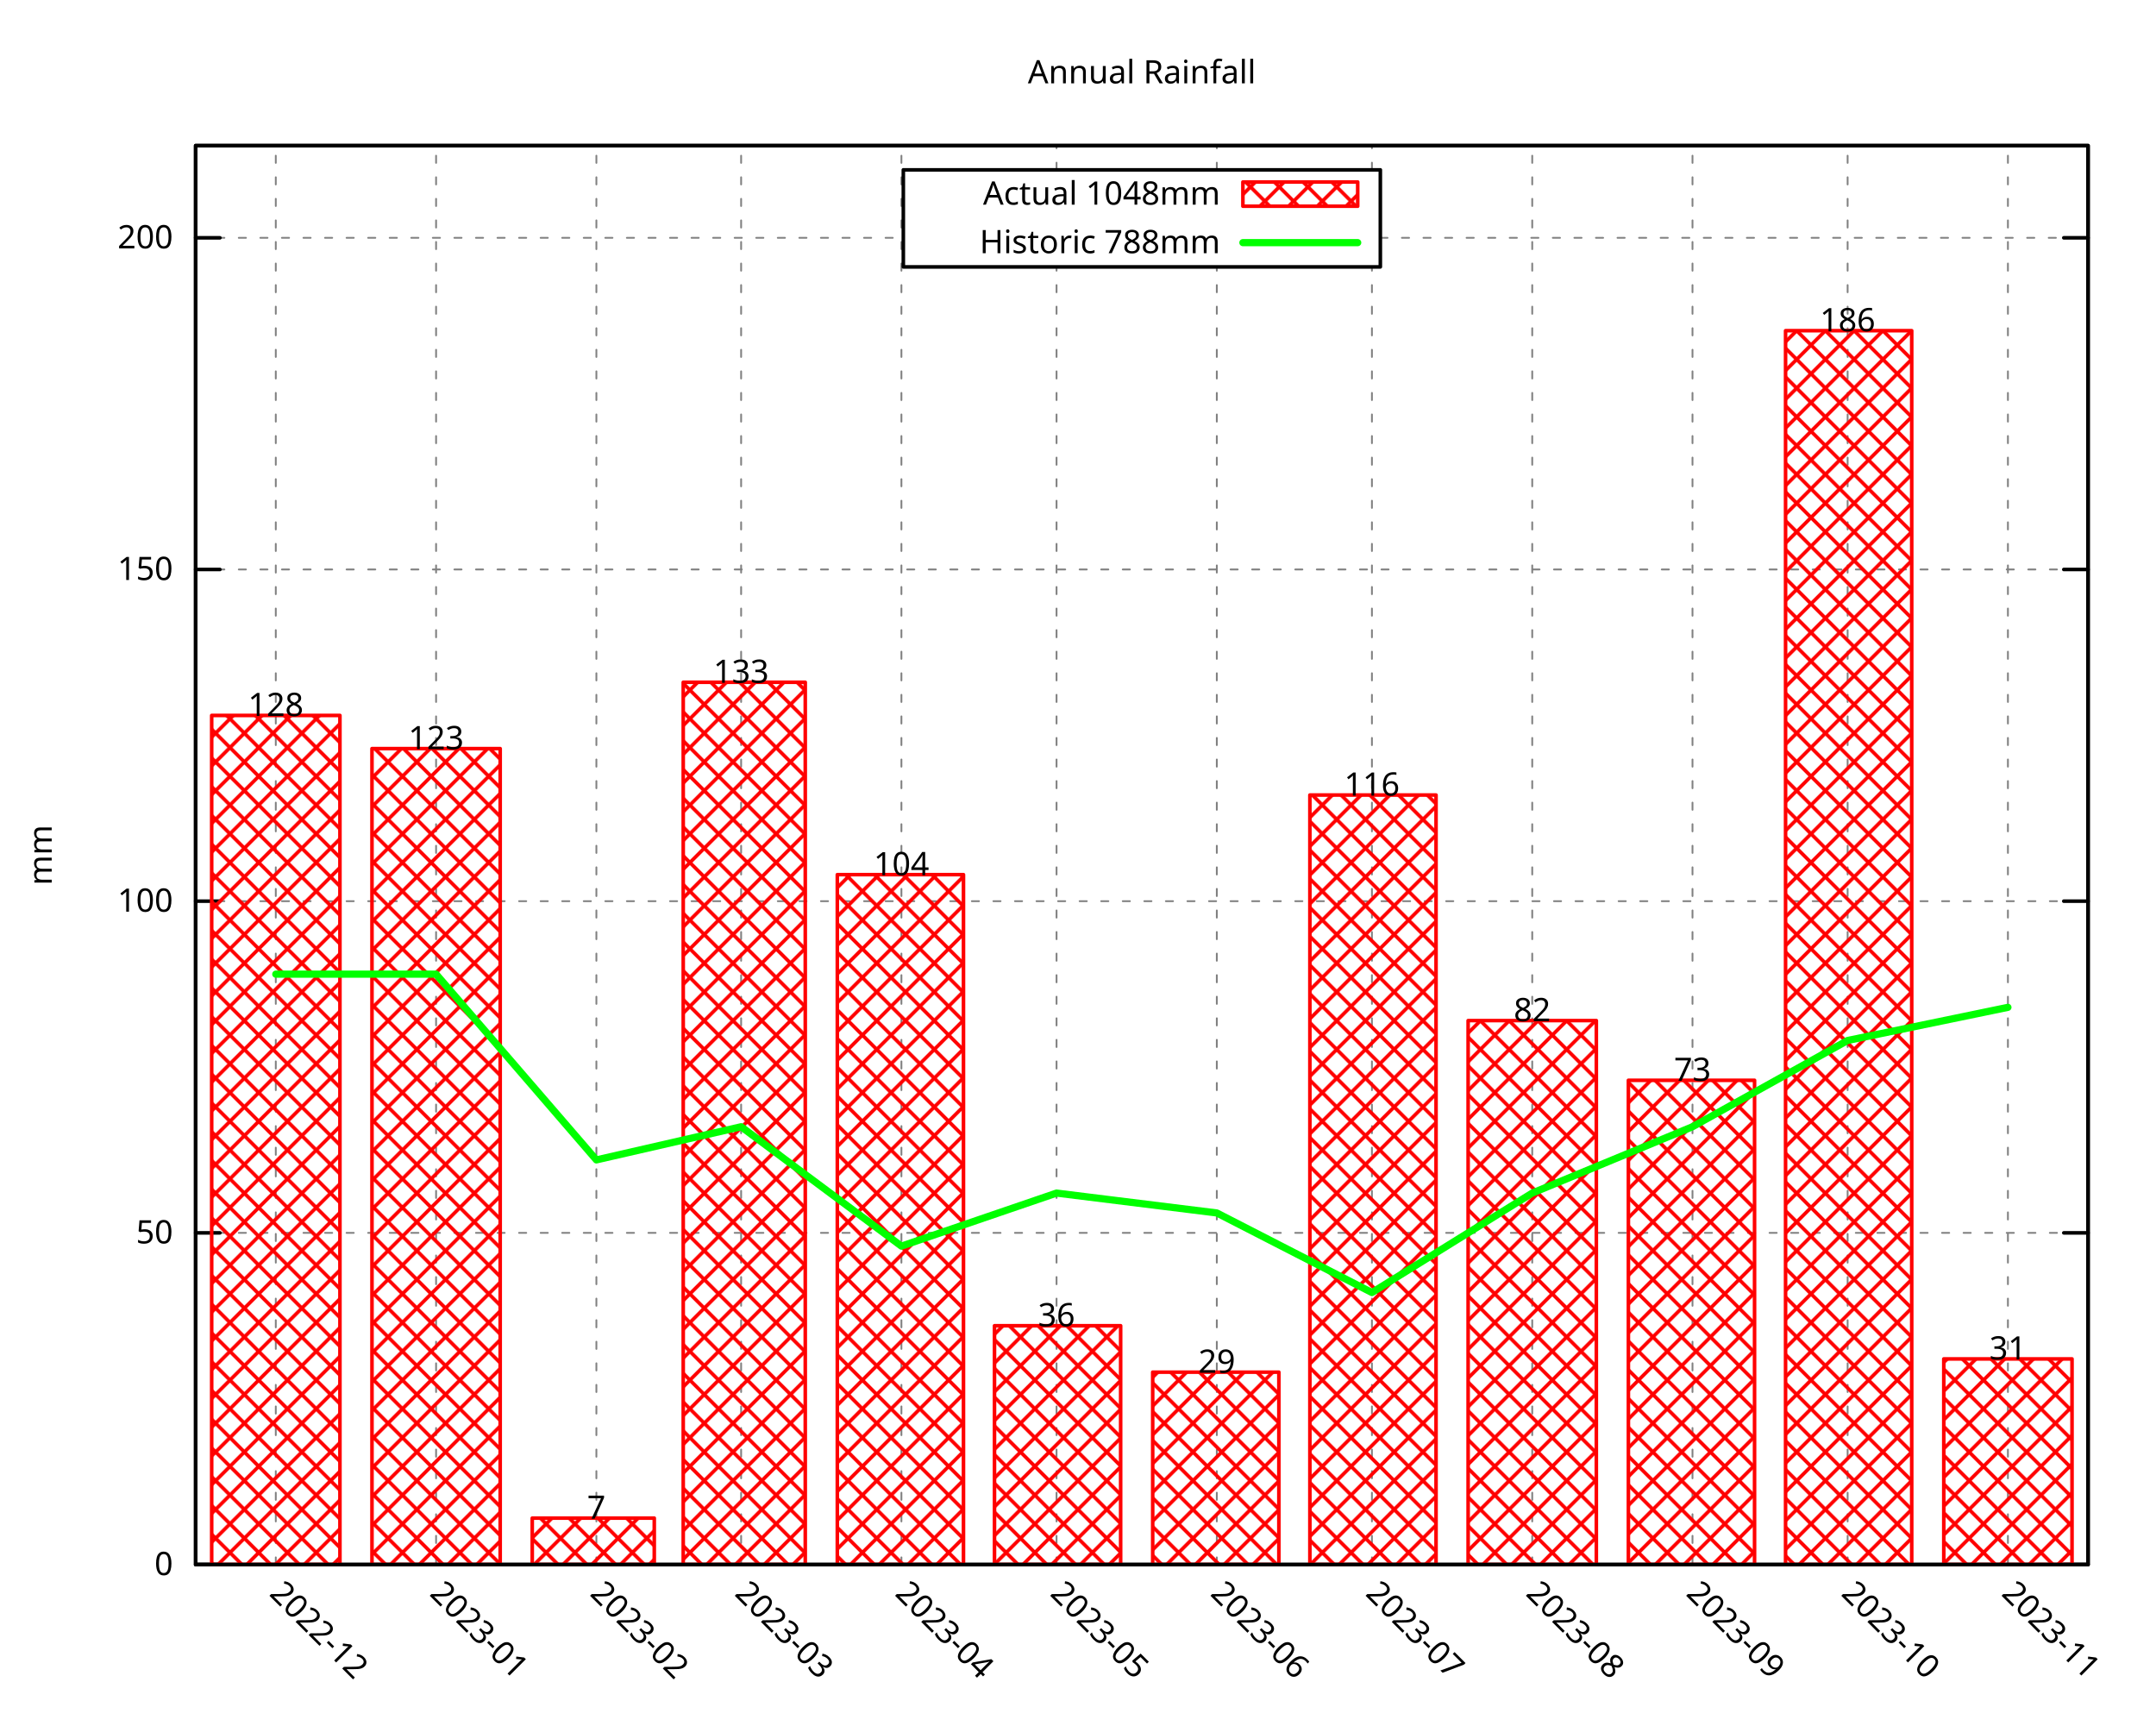
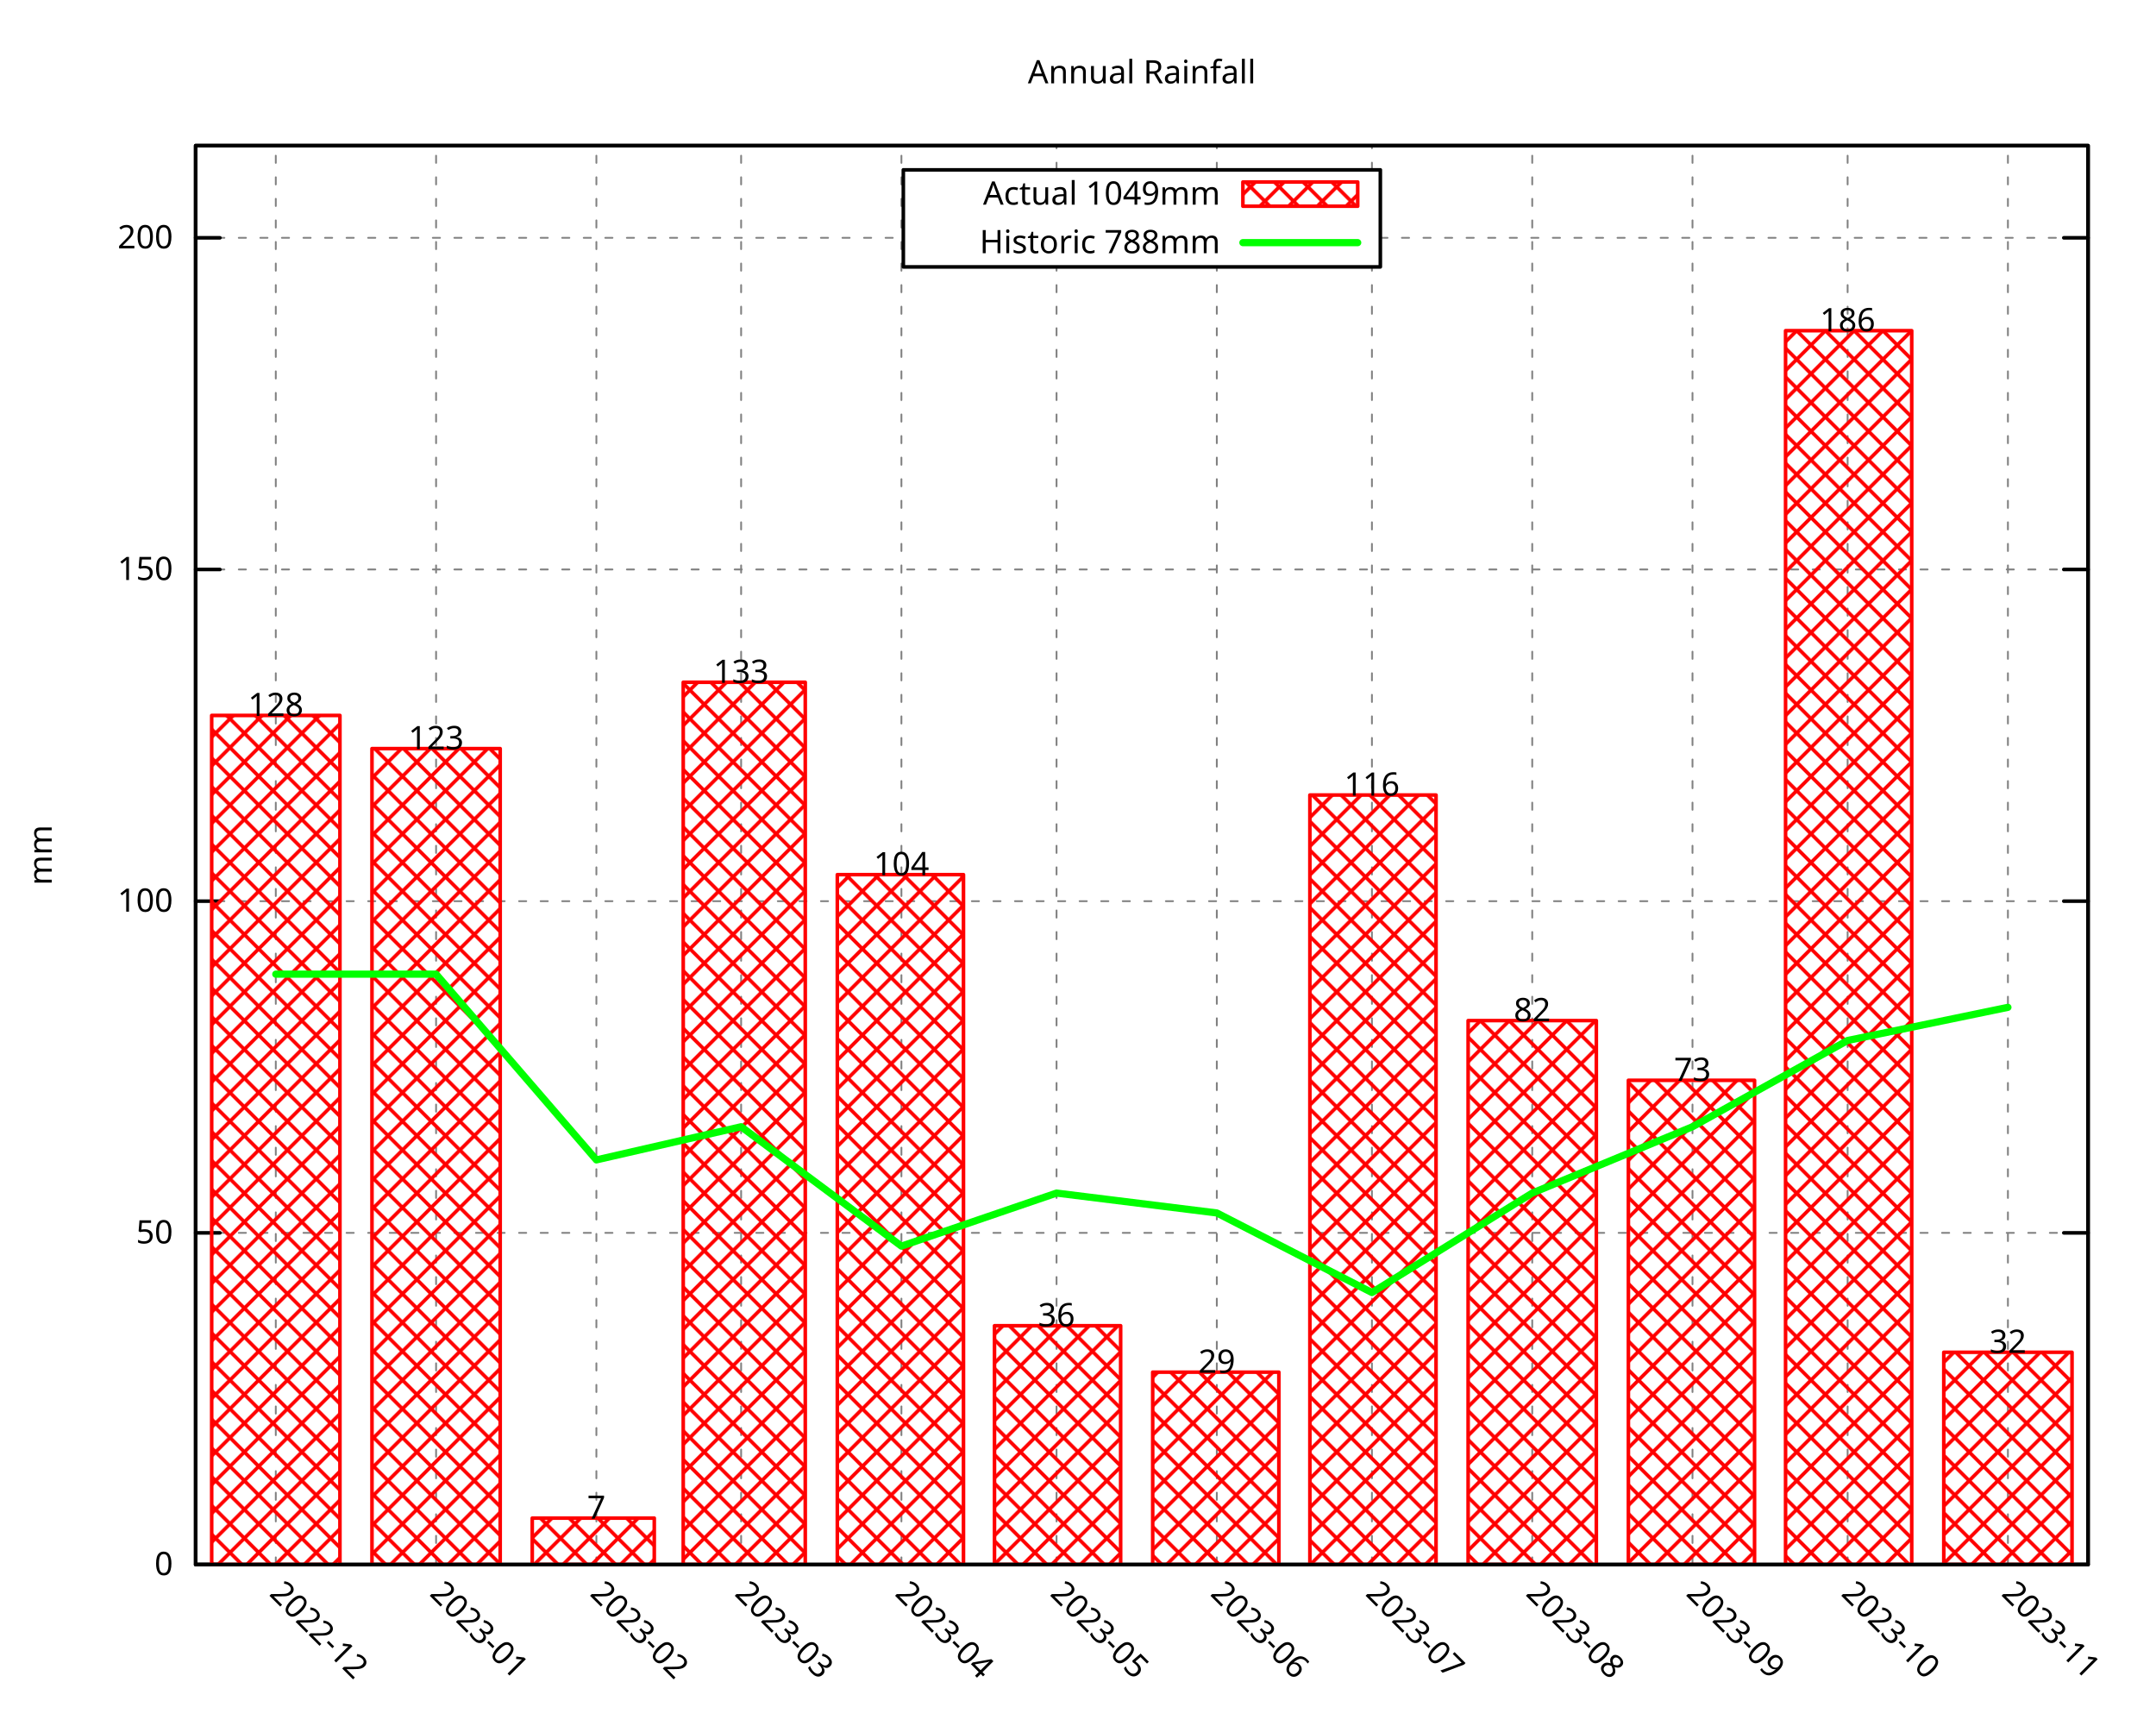
<svg xmlns="http://www.w3.org/2000/svg" xmlns:xlink="http://www.w3.org/1999/xlink" width="600" height="480" viewBox="0 0 600 480">
  <g id="gnuplot_canvas">
    <rect x="0" y="0" width="600" height="480" fill="none" />
    <defs>
      <circle id="gpDot" r="0.5" stroke-width="0.5" stroke="currentColor" />
      <path id="gpPt0" stroke-width="0.296" stroke="currentColor" d="M-1,0 h2 M0,-1 v2" />
      <path id="gpPt1" stroke-width="0.296" stroke="currentColor" d="M-1,-1 L1,1 M1,-1 L-1,1" />
      <path id="gpPt2" stroke-width="0.296" stroke="currentColor" d="M-1,0 L1,0 M0,-1 L0,1 M-1,-1 L1,1 M-1,1 L1,-1" />
      <rect id="gpPt3" stroke-width="0.296" stroke="currentColor" x="-1" y="-1" width="2" height="2" />
      <rect id="gpPt4" stroke-width="0.296" stroke="currentColor" fill="currentColor" x="-1" y="-1" width="2" height="2" />
      <circle id="gpPt5" stroke-width="0.296" stroke="currentColor" cx="0" cy="0" r="1" />
      <use xlink:href="#gpPt5" id="gpPt6" fill="currentColor" stroke="none" />
      <path id="gpPt7" stroke-width="0.296" stroke="currentColor" d="M0,-1.33 L-1.33,0.67 L1.33,0.67 z" />
      <use xlink:href="#gpPt7" id="gpPt8" fill="currentColor" stroke="none" />
      <use xlink:href="#gpPt7" id="gpPt9" stroke="currentColor" transform="rotate(180)" />
      <use xlink:href="#gpPt9" id="gpPt10" fill="currentColor" stroke="none" />
      <use xlink:href="#gpPt3" id="gpPt11" stroke="currentColor" transform="rotate(45)" />
      <use xlink:href="#gpPt11" id="gpPt12" fill="currentColor" stroke="none" />
      <path id="gpPt13" stroke-width="0.296" stroke="currentColor" d="M0,1.330 L1.265,0.411 L0.782,-1.067 L-0.782,-1.076 L-1.265,0.411 z" />
      <use xlink:href="#gpPt13" id="gpPt14" fill="currentColor" stroke="none" />
      <filter id="textbox" filterUnits="objectBoundingBox" x="0" y="0" height="1" width="1">
        <feFlood flood-color="white" flood-opacity="1" result="bgnd" />
        <feComposite in="SourceGraphic" in2="bgnd" operator="atop" />
      </filter>
      <filter id="greybox" filterUnits="objectBoundingBox" x="0" y="0" height="1" width="1">
        <feFlood flood-color="lightgrey" flood-opacity="1" result="grey" />
        <feComposite in="SourceGraphic" in2="grey" operator="atop" />
      </filter>
    </defs>
    <g fill="none" color="white" stroke="currentColor" stroke-width="1.00" stroke-linecap="round" stroke-linejoin="round">
</g>
    <g fill="none" color="black" stroke="currentColor" stroke-width="1.00" stroke-linecap="round" stroke-linejoin="round">
</g>
    <g fill="none" color="black" stroke="black" stroke-width="0.50" stroke-linecap="round" stroke-linejoin="round">
</g>
    <g fill="none" color="gray" stroke="currentColor" stroke-width="0.50" stroke-linecap="round" stroke-linejoin="round">
      <path stroke="gray" stroke-dasharray="2,4" class="gridline" d="M54.45,435.32 L581.09,435.32  " />
    </g>
    <g fill="none" color="gray" stroke="gray" stroke-width="1.00" stroke-linecap="round" stroke-linejoin="round">
</g>
    <g fill="none" color="black" stroke="currentColor" stroke-width="1.00" stroke-linecap="round" stroke-linejoin="round">
      <path stroke="black" d="M54.45,435.32 L61.20,435.32 M581.09,435.32 L574.34,435.32  " />
      <g transform="translate(48.15,438.25)" stroke="none" fill="black" font-family="Droid Sans" font-size="9.00" text-anchor="end">
        <text>
          <tspan font-family="Droid Sans"> 0</tspan>
        </text>
      </g>
    </g>
    <g fill="none" color="black" stroke="currentColor" stroke-width="1.00" stroke-linecap="round" stroke-linejoin="round">
</g>
    <g fill="none" color="black" stroke="black" stroke-width="0.50" stroke-linecap="round" stroke-linejoin="round">
</g>
    <g fill="none" color="gray" stroke="currentColor" stroke-width="0.50" stroke-linecap="round" stroke-linejoin="round">
      <path stroke="gray" stroke-dasharray="2,4" class="gridline" d="M54.45,343.03 L581.09,343.03  " />
    </g>
    <g fill="none" color="gray" stroke="gray" stroke-width="1.00" stroke-linecap="round" stroke-linejoin="round">
</g>
    <g fill="none" color="black" stroke="currentColor" stroke-width="1.00" stroke-linecap="round" stroke-linejoin="round">
      <path stroke="black" d="M54.45,343.03 L61.20,343.03 M581.09,343.03 L574.34,343.03  " />
      <g transform="translate(48.15,345.96)" stroke="none" fill="black" font-family="Droid Sans" font-size="9.00" text-anchor="end">
        <text>
          <tspan font-family="Droid Sans"> 50</tspan>
        </text>
      </g>
    </g>
    <g fill="none" color="black" stroke="currentColor" stroke-width="1.00" stroke-linecap="round" stroke-linejoin="round">
</g>
    <g fill="none" color="black" stroke="black" stroke-width="0.50" stroke-linecap="round" stroke-linejoin="round">
</g>
    <g fill="none" color="gray" stroke="currentColor" stroke-width="0.50" stroke-linecap="round" stroke-linejoin="round">
      <path stroke="gray" stroke-dasharray="2,4" class="gridline" d="M54.45,250.74 L581.09,250.74  " />
    </g>
    <g fill="none" color="gray" stroke="gray" stroke-width="1.00" stroke-linecap="round" stroke-linejoin="round">
</g>
    <g fill="none" color="black" stroke="currentColor" stroke-width="1.00" stroke-linecap="round" stroke-linejoin="round">
      <path stroke="black" d="M54.45,250.74 L61.20,250.74 M581.09,250.74 L574.34,250.74  " />
      <g transform="translate(48.15,253.67)" stroke="none" fill="black" font-family="Droid Sans" font-size="9.00" text-anchor="end">
        <text>
          <tspan font-family="Droid Sans"> 100</tspan>
        </text>
      </g>
    </g>
    <g fill="none" color="black" stroke="currentColor" stroke-width="1.00" stroke-linecap="round" stroke-linejoin="round">
</g>
    <g fill="none" color="black" stroke="black" stroke-width="0.50" stroke-linecap="round" stroke-linejoin="round">
</g>
    <g fill="none" color="gray" stroke="currentColor" stroke-width="0.50" stroke-linecap="round" stroke-linejoin="round">
      <path stroke="gray" stroke-dasharray="2,4" class="gridline" d="M54.45,158.45 L581.09,158.45  " />
    </g>
    <g fill="none" color="gray" stroke="gray" stroke-width="1.00" stroke-linecap="round" stroke-linejoin="round">
</g>
    <g fill="none" color="black" stroke="currentColor" stroke-width="1.00" stroke-linecap="round" stroke-linejoin="round">
      <path stroke="black" d="M54.45,158.45 L61.20,158.45 M581.09,158.45 L574.34,158.45  " />
      <g transform="translate(48.15,161.38)" stroke="none" fill="black" font-family="Droid Sans" font-size="9.00" text-anchor="end">
        <text>
          <tspan font-family="Droid Sans"> 150</tspan>
        </text>
      </g>
    </g>
    <g fill="none" color="black" stroke="currentColor" stroke-width="1.00" stroke-linecap="round" stroke-linejoin="round">
</g>
    <g fill="none" color="black" stroke="black" stroke-width="0.50" stroke-linecap="round" stroke-linejoin="round">
</g>
    <g fill="none" color="gray" stroke="currentColor" stroke-width="0.50" stroke-linecap="round" stroke-linejoin="round">
      <path stroke="gray" stroke-dasharray="2,4" class="gridline" d="M54.45,66.17 L251.39,66.17 M384.14,66.17 L581.09,66.17  " />
    </g>
    <g fill="none" color="gray" stroke="gray" stroke-width="1.00" stroke-linecap="round" stroke-linejoin="round">
</g>
    <g fill="none" color="black" stroke="currentColor" stroke-width="1.00" stroke-linecap="round" stroke-linejoin="round">
      <path stroke="black" d="M54.45,66.17 L61.20,66.17 M581.09,66.17 L574.34,66.17  " />
      <g transform="translate(48.15,69.10)" stroke="none" fill="black" font-family="Droid Sans" font-size="9.00" text-anchor="end">
        <text>
          <tspan font-family="Droid Sans"> 200</tspan>
        </text>
      </g>
    </g>
    <g fill="none" color="black" stroke="currentColor" stroke-width="1.00" stroke-linecap="round" stroke-linejoin="round">
</g>
    <g fill="none" color="black" stroke="black" stroke-width="0.50" stroke-linecap="round" stroke-linejoin="round">
</g>
    <g fill="none" color="gray" stroke="currentColor" stroke-width="0.50" stroke-linecap="round" stroke-linejoin="round">
      <path stroke="gray" stroke-dasharray="2,4" class="gridline" d="M76.75,435.32 L76.75,40.51  " />
    </g>
    <g fill="none" color="gray" stroke="gray" stroke-width="1.00" stroke-linecap="round" stroke-linejoin="round">
</g>
    <g fill="none" color="black" stroke="currentColor" stroke-width="1.00" stroke-linecap="round" stroke-linejoin="round">
      <path stroke="black" d="M76.75,435.32 M76.75,40.51  " />
      <g transform="translate(74.68,443.69) rotate(45)" stroke="none" fill="black" font-family="Droid Sans" font-size="9.00" text-anchor="start">
        <text>
          <tspan font-family="Droid Sans">2022-12</tspan>
        </text>
      </g>
    </g>
    <g fill="none" color="black" stroke="currentColor" stroke-width="1.00" stroke-linecap="round" stroke-linejoin="round">
</g>
    <g fill="none" color="black" stroke="black" stroke-width="0.50" stroke-linecap="round" stroke-linejoin="round">
</g>
    <g fill="none" color="gray" stroke="currentColor" stroke-width="0.50" stroke-linecap="round" stroke-linejoin="round">
      <path stroke="gray" stroke-dasharray="2,4" class="gridline" d="M121.36,435.32 L121.36,40.51  " />
    </g>
    <g fill="none" color="gray" stroke="gray" stroke-width="1.00" stroke-linecap="round" stroke-linejoin="round">
</g>
    <g fill="none" color="black" stroke="currentColor" stroke-width="1.00" stroke-linecap="round" stroke-linejoin="round">
      <path stroke="black" d="M121.36,435.32 M121.36,40.51  " />
      <g transform="translate(119.29,443.69) rotate(45)" stroke="none" fill="black" font-family="Droid Sans" font-size="9.00" text-anchor="start">
        <text>
          <tspan font-family="Droid Sans">2023-01</tspan>
        </text>
      </g>
    </g>
    <g fill="none" color="black" stroke="currentColor" stroke-width="1.00" stroke-linecap="round" stroke-linejoin="round">
</g>
    <g fill="none" color="black" stroke="black" stroke-width="0.50" stroke-linecap="round" stroke-linejoin="round">
</g>
    <g fill="none" color="gray" stroke="currentColor" stroke-width="0.50" stroke-linecap="round" stroke-linejoin="round">
      <path stroke="gray" stroke-dasharray="2,4" class="gridline" d="M165.97,435.32 L165.97,40.51  " />
    </g>
    <g fill="none" color="gray" stroke="gray" stroke-width="1.00" stroke-linecap="round" stroke-linejoin="round">
</g>
    <g fill="none" color="black" stroke="currentColor" stroke-width="1.00" stroke-linecap="round" stroke-linejoin="round">
      <path stroke="black" d="M165.97,435.32 M165.97,40.51  " />
      <g transform="translate(163.90,443.69) rotate(45)" stroke="none" fill="black" font-family="Droid Sans" font-size="9.00" text-anchor="start">
        <text>
          <tspan font-family="Droid Sans">2023-02</tspan>
        </text>
      </g>
    </g>
    <g fill="none" color="black" stroke="currentColor" stroke-width="1.00" stroke-linecap="round" stroke-linejoin="round">
</g>
    <g fill="none" color="black" stroke="black" stroke-width="0.50" stroke-linecap="round" stroke-linejoin="round">
</g>
    <g fill="none" color="gray" stroke="currentColor" stroke-width="0.50" stroke-linecap="round" stroke-linejoin="round">
      <path stroke="gray" stroke-dasharray="2,4" class="gridline" d="M206.25,435.32 L206.25,40.51  " />
    </g>
    <g fill="none" color="gray" stroke="gray" stroke-width="1.00" stroke-linecap="round" stroke-linejoin="round">
</g>
    <g fill="none" color="black" stroke="currentColor" stroke-width="1.00" stroke-linecap="round" stroke-linejoin="round">
      <path stroke="black" d="M206.25,435.32 M206.25,40.51  " />
      <g transform="translate(204.18,443.69) rotate(45)" stroke="none" fill="black" font-family="Droid Sans" font-size="9.00" text-anchor="start">
        <text>
          <tspan font-family="Droid Sans">2023-03</tspan>
        </text>
      </g>
    </g>
    <g fill="none" color="black" stroke="currentColor" stroke-width="1.00" stroke-linecap="round" stroke-linejoin="round">
</g>
    <g fill="none" color="black" stroke="black" stroke-width="0.50" stroke-linecap="round" stroke-linejoin="round">
</g>
    <g fill="none" color="gray" stroke="currentColor" stroke-width="0.50" stroke-linecap="round" stroke-linejoin="round">
      <path stroke="gray" stroke-dasharray="2,4" class="gridline" d="M250.86,435.32 L250.86,40.51  " />
    </g>
    <g fill="none" color="gray" stroke="gray" stroke-width="1.00" stroke-linecap="round" stroke-linejoin="round">
</g>
    <g fill="none" color="black" stroke="currentColor" stroke-width="1.00" stroke-linecap="round" stroke-linejoin="round">
      <path stroke="black" d="M250.86,435.32 M250.86,40.51  " />
      <g transform="translate(248.79,443.69) rotate(45)" stroke="none" fill="black" font-family="Droid Sans" font-size="9.00" text-anchor="start">
        <text>
          <tspan font-family="Droid Sans">2023-04</tspan>
        </text>
      </g>
    </g>
    <g fill="none" color="black" stroke="currentColor" stroke-width="1.00" stroke-linecap="round" stroke-linejoin="round">
</g>
    <g fill="none" color="black" stroke="black" stroke-width="0.50" stroke-linecap="round" stroke-linejoin="round">
</g>
    <g fill="none" color="gray" stroke="currentColor" stroke-width="0.50" stroke-linecap="round" stroke-linejoin="round">
      <path stroke="gray" stroke-dasharray="2,4" class="gridline" d="M294.03,435.32 L294.03,74.26 M294.03,47.26 L294.03,40.51  " />
    </g>
    <g fill="none" color="gray" stroke="gray" stroke-width="1.00" stroke-linecap="round" stroke-linejoin="round">
</g>
    <g fill="none" color="black" stroke="currentColor" stroke-width="1.00" stroke-linecap="round" stroke-linejoin="round">
      <path stroke="black" d="M294.03,435.32 M294.03,40.51  " />
      <g transform="translate(291.96,443.69) rotate(45)" stroke="none" fill="black" font-family="Droid Sans" font-size="9.00" text-anchor="start">
        <text>
          <tspan font-family="Droid Sans">2023-05</tspan>
        </text>
      </g>
    </g>
    <g fill="none" color="black" stroke="currentColor" stroke-width="1.00" stroke-linecap="round" stroke-linejoin="round">
</g>
    <g fill="none" color="black" stroke="black" stroke-width="0.50" stroke-linecap="round" stroke-linejoin="round">
</g>
    <g fill="none" color="gray" stroke="currentColor" stroke-width="0.50" stroke-linecap="round" stroke-linejoin="round">
      <path stroke="gray" stroke-dasharray="2,4" class="gridline" d="M338.63,435.32 L338.63,74.26 M338.63,47.26 L338.63,40.51  " />
    </g>
    <g fill="none" color="gray" stroke="gray" stroke-width="1.00" stroke-linecap="round" stroke-linejoin="round">
</g>
    <g fill="none" color="black" stroke="currentColor" stroke-width="1.00" stroke-linecap="round" stroke-linejoin="round">
      <path stroke="black" d="M338.63,435.32 M338.63,40.51  " />
      <g transform="translate(336.56,443.69) rotate(45)" stroke="none" fill="black" font-family="Droid Sans" font-size="9.00" text-anchor="start">
        <text>
          <tspan font-family="Droid Sans">2023-06</tspan>
        </text>
      </g>
    </g>
    <g fill="none" color="black" stroke="currentColor" stroke-width="1.00" stroke-linecap="round" stroke-linejoin="round">
</g>
    <g fill="none" color="black" stroke="black" stroke-width="0.50" stroke-linecap="round" stroke-linejoin="round">
</g>
    <g fill="none" color="gray" stroke="currentColor" stroke-width="0.50" stroke-linecap="round" stroke-linejoin="round">
      <path stroke="gray" stroke-dasharray="2,4" class="gridline" d="M381.80,435.32 L381.80,74.26 M381.80,47.26 L381.80,40.51  " />
    </g>
    <g fill="none" color="gray" stroke="gray" stroke-width="1.00" stroke-linecap="round" stroke-linejoin="round">
</g>
    <g fill="none" color="black" stroke="currentColor" stroke-width="1.00" stroke-linecap="round" stroke-linejoin="round">
      <path stroke="black" d="M381.80,435.32 M381.80,40.51  " />
      <g transform="translate(379.73,443.69) rotate(45)" stroke="none" fill="black" font-family="Droid Sans" font-size="9.00" text-anchor="start">
        <text>
          <tspan font-family="Droid Sans">2023-07</tspan>
        </text>
      </g>
    </g>
    <g fill="none" color="black" stroke="currentColor" stroke-width="1.00" stroke-linecap="round" stroke-linejoin="round">
</g>
    <g fill="none" color="black" stroke="black" stroke-width="0.50" stroke-linecap="round" stroke-linejoin="round">
</g>
    <g fill="none" color="gray" stroke="currentColor" stroke-width="0.50" stroke-linecap="round" stroke-linejoin="round">
      <path stroke="gray" stroke-dasharray="2,4" class="gridline" d="M426.41,435.32 L426.41,40.51  " />
    </g>
    <g fill="none" color="gray" stroke="gray" stroke-width="1.00" stroke-linecap="round" stroke-linejoin="round">
</g>
    <g fill="none" color="black" stroke="currentColor" stroke-width="1.00" stroke-linecap="round" stroke-linejoin="round">
      <path stroke="black" d="M426.41,435.32 M426.41,40.51  " />
      <g transform="translate(424.34,443.69) rotate(45)" stroke="none" fill="black" font-family="Droid Sans" font-size="9.00" text-anchor="start">
        <text>
          <tspan font-family="Droid Sans">2023-08</tspan>
        </text>
      </g>
    </g>
    <g fill="none" color="black" stroke="currentColor" stroke-width="1.00" stroke-linecap="round" stroke-linejoin="round">
</g>
    <g fill="none" color="black" stroke="black" stroke-width="0.50" stroke-linecap="round" stroke-linejoin="round">
</g>
    <g fill="none" color="gray" stroke="currentColor" stroke-width="0.50" stroke-linecap="round" stroke-linejoin="round">
      <path stroke="gray" stroke-dasharray="2,4" class="gridline" d="M471.01,435.32 L471.01,40.51  " />
    </g>
    <g fill="none" color="gray" stroke="gray" stroke-width="1.00" stroke-linecap="round" stroke-linejoin="round">
</g>
    <g fill="none" color="black" stroke="currentColor" stroke-width="1.00" stroke-linecap="round" stroke-linejoin="round">
      <path stroke="black" d="M471.01,435.32 M471.01,40.51  " />
      <g transform="translate(468.94,443.69) rotate(45)" stroke="none" fill="black" font-family="Droid Sans" font-size="9.00" text-anchor="start">
        <text>
          <tspan font-family="Droid Sans">2023-09</tspan>
        </text>
      </g>
    </g>
    <g fill="none" color="black" stroke="currentColor" stroke-width="1.00" stroke-linecap="round" stroke-linejoin="round">
</g>
    <g fill="none" color="black" stroke="black" stroke-width="0.50" stroke-linecap="round" stroke-linejoin="round">
</g>
    <g fill="none" color="gray" stroke="currentColor" stroke-width="0.50" stroke-linecap="round" stroke-linejoin="round">
      <path stroke="gray" stroke-dasharray="2,4" class="gridline" d="M514.18,435.32 L514.18,40.51  " />
    </g>
    <g fill="none" color="gray" stroke="gray" stroke-width="1.00" stroke-linecap="round" stroke-linejoin="round">
</g>
    <g fill="none" color="black" stroke="currentColor" stroke-width="1.00" stroke-linecap="round" stroke-linejoin="round">
      <path stroke="black" d="M514.18,435.32 M514.18,40.51  " />
      <g transform="translate(512.11,443.69) rotate(45)" stroke="none" fill="black" font-family="Droid Sans" font-size="9.00" text-anchor="start">
        <text>
          <tspan font-family="Droid Sans">2023-10</tspan>
        </text>
      </g>
    </g>
    <g fill="none" color="black" stroke="currentColor" stroke-width="1.00" stroke-linecap="round" stroke-linejoin="round">
</g>
    <g fill="none" color="black" stroke="black" stroke-width="0.50" stroke-linecap="round" stroke-linejoin="round">
</g>
    <g fill="none" color="gray" stroke="currentColor" stroke-width="0.50" stroke-linecap="round" stroke-linejoin="round">
      <path stroke="gray" stroke-dasharray="2,4" class="gridline" d="M558.79,435.32 L558.79,40.51  " />
    </g>
    <g fill="none" color="gray" stroke="gray" stroke-width="1.00" stroke-linecap="round" stroke-linejoin="round">
</g>
    <g fill="none" color="black" stroke="currentColor" stroke-width="1.00" stroke-linecap="round" stroke-linejoin="round">
      <path stroke="black" d="M558.79,435.32 M558.79,40.51  " />
      <g transform="translate(556.72,443.69) rotate(45)" stroke="none" fill="black" font-family="Droid Sans" font-size="9.00" text-anchor="start">
        <text>
          <tspan font-family="Droid Sans">2023-11</tspan>
        </text>
      </g>
    </g>
    <g fill="none" color="black" stroke="currentColor" stroke-width="1.00" stroke-linecap="round" stroke-linejoin="round">
</g>
    <g fill="none" color="black" stroke="currentColor" stroke-width="1.00" stroke-linecap="round" stroke-linejoin="round">
      <path stroke="black" d="M54.45,40.51 L54.45,435.32 L581.09,435.32 L581.09,40.51 L54.45,40.51 Z  " />
    </g>
    <g fill="none" color="black" stroke="currentColor" stroke-width="1.00" stroke-linecap="round" stroke-linejoin="round">
      <g transform="translate(14.39,237.92) rotate(270)" stroke="none" fill="black" font-family="Droid Sans" font-size="9.00" text-anchor="middle">
        <text>
          <tspan font-family="Droid Sans">mm</tspan>
        </text>
      </g>
    </g>
    <g fill="none" color="black" stroke="currentColor" stroke-width="1.00" stroke-linecap="round" stroke-linejoin="round">
</g>
    <g fill="none" color="black" stroke="currentColor" stroke-width="1.00" stroke-linecap="round" stroke-linejoin="round">
      <path stroke="black" d="M251.39,74.26 L251.39,47.26 L384.14,47.26 L384.14,74.26 L251.39,74.26 Z  " />
    </g>
    <g id="gnuplot_plot_1">
      <g fill="none" color="black" stroke="currentColor" stroke-width="1.00" stroke-linecap="round" stroke-linejoin="round">
        <g transform="translate(339.59,56.94)" stroke="none" fill="black" font-family="Droid Sans" font-size="9.00" text-anchor="end">
          <text>
-             <tspan font-family="Droid Sans">Actual 1048mm</tspan>
+             <tspan font-family="Droid Sans">Actual 1049mm</tspan>
          </text>
        </g>
      </g>
      <g fill="none" color="black" stroke="currentColor" stroke-width="1.00" stroke-linecap="round" stroke-linejoin="round">
        <defs>
          <pattern id="gpPat1" patternUnits="userSpaceOnUse" x="0" y="0" width="8" height="8">
            <path style="fill:none; stroke:rgb(255,0,0)" d="M0,0 L8,8 M0,8 L8,0" />
          </pattern>
        </defs>
        <g stroke="none" shape-rendering="crispEdges">
          <polygon fill="url(#gpPat1)" points="345.89,57.38 377.84,57.38 377.84,50.63 345.89,50.63 " />
        </g>
        <path stroke="rgb(255,   0,   0)" d="M345.89,57.38 L377.84,57.38 L377.84,50.64 L345.89,50.64 L345.89,57.38 Z  " />
      </g>
      <g fill="none" color="black" stroke="currentColor" stroke-width="1.00" stroke-linecap="round" stroke-linejoin="round">
        <defs>
          <pattern id="gpPat2" patternUnits="userSpaceOnUse" x="0" y="0" width="8" height="8">
            <path style="fill:none; stroke:rgb(255,0,0)" d="M0,0 L8,8 M0,8 L8,0" />
          </pattern>
        </defs>
        <g stroke="none" shape-rendering="crispEdges">
          <polygon fill="url(#gpPat2)" points="58.91,435.32 94.61,435.32 94.61,199.05 58.91,199.05 " />
        </g>
        <path stroke="rgb(255,   0,   0)" d="M58.91,435.32 L58.91,199.06 L94.60,199.06 L94.60,435.32 L58.91,435.32 Z  " />
        <g stroke="none" shape-rendering="crispEdges">
          <polygon fill="url(#gpPat2)" points="103.52,435.32 139.21,435.32 139.21,208.28 103.52,208.28 " />
        </g>
        <path stroke="rgb(255,   0,   0)" d="M103.52,435.32 L103.52,208.29 L139.20,208.29 L139.20,435.32 L103.52,435.32 Z  " />
        <g stroke="none" shape-rendering="crispEdges">
          <polygon fill="url(#gpPat2)" points="148.12,435.32 182.09,435.32 182.09,422.39 148.12,422.39 " />
        </g>
        <path stroke="rgb(255,   0,   0)" d="M148.12,435.32 L148.12,422.40 L182.08,422.40 L182.08,435.32 L148.12,435.32 Z  " />
        <g stroke="none" shape-rendering="crispEdges">
          <polygon fill="url(#gpPat2)" points="190.14,435.32 224.11,435.32 224.11,189.82 190.14,189.82 " />
        </g>
        <path stroke="rgb(255,   0,   0)" d="M190.14,435.32 L190.14,189.83 L224.10,189.83 L224.10,435.32 L190.14,435.32 Z  " />
        <g stroke="none" shape-rendering="crispEdges">
          <polygon fill="url(#gpPat2)" points="233.02,435.32 268.14,435.32 268.14,243.35 233.02,243.35 " />
        </g>
        <path stroke="rgb(255,   0,   0)" d="M233.02,435.32 L233.02,243.36 L268.13,243.36 L268.13,435.32 L233.02,435.32 Z  " />
        <g stroke="none" shape-rendering="crispEdges">
          <polygon fill="url(#gpPat2)" points="276.76,435.32 311.88,435.32 311.88,368.86 276.76,368.86 " />
        </g>
        <path stroke="rgb(255,   0,   0)" d="M276.76,435.32 L276.76,368.87 L311.87,368.87 L311.87,435.32 L276.76,435.32 Z  " />
        <g stroke="none" shape-rendering="crispEdges">
          <polygon fill="url(#gpPat2)" points="320.79,435.32 355.91,435.32 355.91,381.78 320.79,381.78 " />
        </g>
        <path stroke="rgb(255,   0,   0)" d="M320.79,435.32 L320.79,381.79 L355.90,381.79 L355.90,435.32 L320.79,435.32 Z  " />
        <g stroke="none" shape-rendering="crispEdges">
          <polygon fill="url(#gpPat2)" points="364.53,435.32 399.65,435.32 399.65,221.20 364.53,221.20 " />
        </g>
        <path stroke="rgb(255,   0,   0)" d="M364.53,435.32 L364.53,221.21 L399.64,221.21 L399.64,435.32 L364.53,435.32 Z  " />
        <g stroke="none" shape-rendering="crispEdges">
          <polygon fill="url(#gpPat2)" points="408.57,435.32 444.26,435.32 444.26,283.96 408.57,283.96 " />
        </g>
        <path stroke="rgb(255,   0,   0)" d="M408.57,435.32 L408.57,283.97 L444.25,283.97 L444.25,435.32 L408.57,435.32 Z  " />
        <g stroke="none" shape-rendering="crispEdges">
          <polygon fill="url(#gpPat2)" points="453.17,435.32 488.29,435.32 488.29,300.57 453.17,300.57 " />
        </g>
        <path stroke="rgb(255,   0,   0)" d="M453.17,435.32 L453.17,300.58 L488.28,300.58 L488.28,435.32 L453.17,435.32 Z  " />
        <g stroke="none" shape-rendering="crispEdges">
          <polygon fill="url(#gpPat2)" points="496.91,435.32 532.03,435.32 532.03,92.00 496.91,92.00 " />
        </g>
        <path stroke="rgb(255,   0,   0)" d="M496.91,435.32 L496.91,92.01 L532.02,92.01 L532.02,435.32 L496.91,435.32 Z  " />
        <g stroke="none" shape-rendering="crispEdges">
-           <polygon fill="url(#gpPat2)" points="540.94,435.32 576.64,435.32 576.64,378.09 540.94,378.09 " />
-         </g>
-         <path stroke="rgb(255,   0,   0)" d="M540.94,435.32 L540.94,378.10 L576.63,378.10 L576.63,435.32 L540.94,435.32 Z  " />
+           <polygon fill="url(#gpPat2)" points="540.94,435.32 576.64,435.32 576.64,376.25 540.94,376.25 " />
+         </g>
+         <path stroke="rgb(255,   0,   0)" d="M540.94,435.32 L540.94,376.26 L576.63,376.26 L576.63,435.32 L540.94,435.32 Z  " />
      </g>
    </g>
    <g id="gnuplot_plot_2" fill="none">
      <g fill="none" color="black" stroke="currentColor" stroke-width="1.00" stroke-linecap="round" stroke-linejoin="round">
        <g transform="translate(76.75,199.22)" stroke="none" fill="black" font-family="Droid Sans" font-size="9.00" text-anchor="middle">
          <text>
            <tspan font-family="Droid Sans">128</tspan>
          </text>
        </g>
        <g transform="translate(121.36,208.45)" stroke="none" fill="black" font-family="Droid Sans" font-size="9.00" text-anchor="middle">
          <text>
            <tspan font-family="Droid Sans">123</tspan>
          </text>
        </g>
        <g transform="translate(165.97,422.56)" stroke="none" fill="black" font-family="Droid Sans" font-size="9.00" text-anchor="middle">
          <text>
            <tspan font-family="Droid Sans">7</tspan>
          </text>
        </g>
        <g transform="translate(206.25,189.99)" stroke="none" fill="black" font-family="Droid Sans" font-size="9.00" text-anchor="middle">
          <text>
            <tspan font-family="Droid Sans">133</tspan>
          </text>
        </g>
        <g transform="translate(250.86,243.52)" stroke="none" fill="black" font-family="Droid Sans" font-size="9.00" text-anchor="middle">
          <text>
            <tspan font-family="Droid Sans">104</tspan>
          </text>
        </g>
        <g transform="translate(294.03,369.03)" stroke="none" fill="black" font-family="Droid Sans" font-size="9.00" text-anchor="middle">
          <text>
            <tspan font-family="Droid Sans">36</tspan>
          </text>
        </g>
        <g transform="translate(338.63,381.95)" stroke="none" fill="black" font-family="Droid Sans" font-size="9.00" text-anchor="middle">
          <text>
            <tspan font-family="Droid Sans">29</tspan>
          </text>
        </g>
        <g transform="translate(381.80,221.37)" stroke="none" fill="black" font-family="Droid Sans" font-size="9.00" text-anchor="middle">
          <text>
            <tspan font-family="Droid Sans">116</tspan>
          </text>
        </g>
        <g transform="translate(426.41,284.13)" stroke="none" fill="black" font-family="Droid Sans" font-size="9.00" text-anchor="middle">
          <text>
            <tspan font-family="Droid Sans">82</tspan>
          </text>
        </g>
        <g transform="translate(471.01,300.74)" stroke="none" fill="black" font-family="Droid Sans" font-size="9.00" text-anchor="middle">
          <text>
            <tspan font-family="Droid Sans">73</tspan>
          </text>
        </g>
        <g transform="translate(514.18,92.17)" stroke="none" fill="black" font-family="Droid Sans" font-size="9.00" text-anchor="middle">
          <text>
            <tspan font-family="Droid Sans">186</tspan>
          </text>
        </g>
-         <g transform="translate(558.79,378.26)" stroke="none" fill="black" font-family="Droid Sans" font-size="9.00" text-anchor="middle">
-           <text>
-             <tspan font-family="Droid Sans">31</tspan>
+         <g transform="translate(558.79,376.42)" stroke="none" fill="black" font-family="Droid Sans" font-size="9.00" text-anchor="middle">
+           <text>
+             <tspan font-family="Droid Sans">32</tspan>
          </text>
        </g>
      </g>
    </g>
    <g id="gnuplot_plot_3">
      <g fill="none" color="white" stroke="black" stroke-width="2.00" stroke-linecap="round" stroke-linejoin="round">
</g>
      <g fill="none" color="black" stroke="currentColor" stroke-width="2.00" stroke-linecap="round" stroke-linejoin="round">
        <g transform="translate(339.59,70.44)" stroke="none" fill="black" font-family="Droid Sans" font-size="9.00" text-anchor="end">
          <text>
            <tspan font-family="Droid Sans">Historic 788mm</tspan>
          </text>
        </g>
      </g>
      <g fill="none" color="black" stroke="currentColor" stroke-width="2.00" stroke-linecap="round" stroke-linejoin="round">
        <path stroke="rgb(  0, 255,   0)" d="M345.89,67.51 L377.84,67.51 M76.75,271.05 L121.36,271.05 L165.97,322.73 L206.25,313.50 L250.86,346.72 L294.03,331.96   L338.63,337.49 L381.80,359.64 L426.41,331.96 L471.01,313.50 L514.18,289.50 L558.79,280.28  " />
      </g>
    </g>
    <g fill="none" color="black" stroke="currentColor" stroke-width="2.00" stroke-linecap="round" stroke-linejoin="round">
</g>
    <g fill="none" color="black" stroke="black" stroke-width="1.00" stroke-linecap="round" stroke-linejoin="round">
</g>
    <g fill="none" color="black" stroke="currentColor" stroke-width="1.00" stroke-linecap="round" stroke-linejoin="round">
      <path stroke="black" d="M54.45,40.51 L54.45,435.32 L581.09,435.32 L581.09,40.51 L54.45,40.51 Z  " />
    </g>
    <g fill="none" color="black" stroke="currentColor" stroke-width="1.00" stroke-linecap="round" stroke-linejoin="round">
      <g transform="translate(317.77,23.19)" stroke="none" fill="black" font-family="Droid Sans" font-size="9.00" text-anchor="middle">
        <text>
          <tspan font-family="Droid Sans">Annual Rainfall</tspan>
        </text>
      </g>
    </g>
    <g fill="none" color="black" stroke="currentColor" stroke-width="1.00" stroke-linecap="round" stroke-linejoin="round">
</g>
  </g>
</svg>
